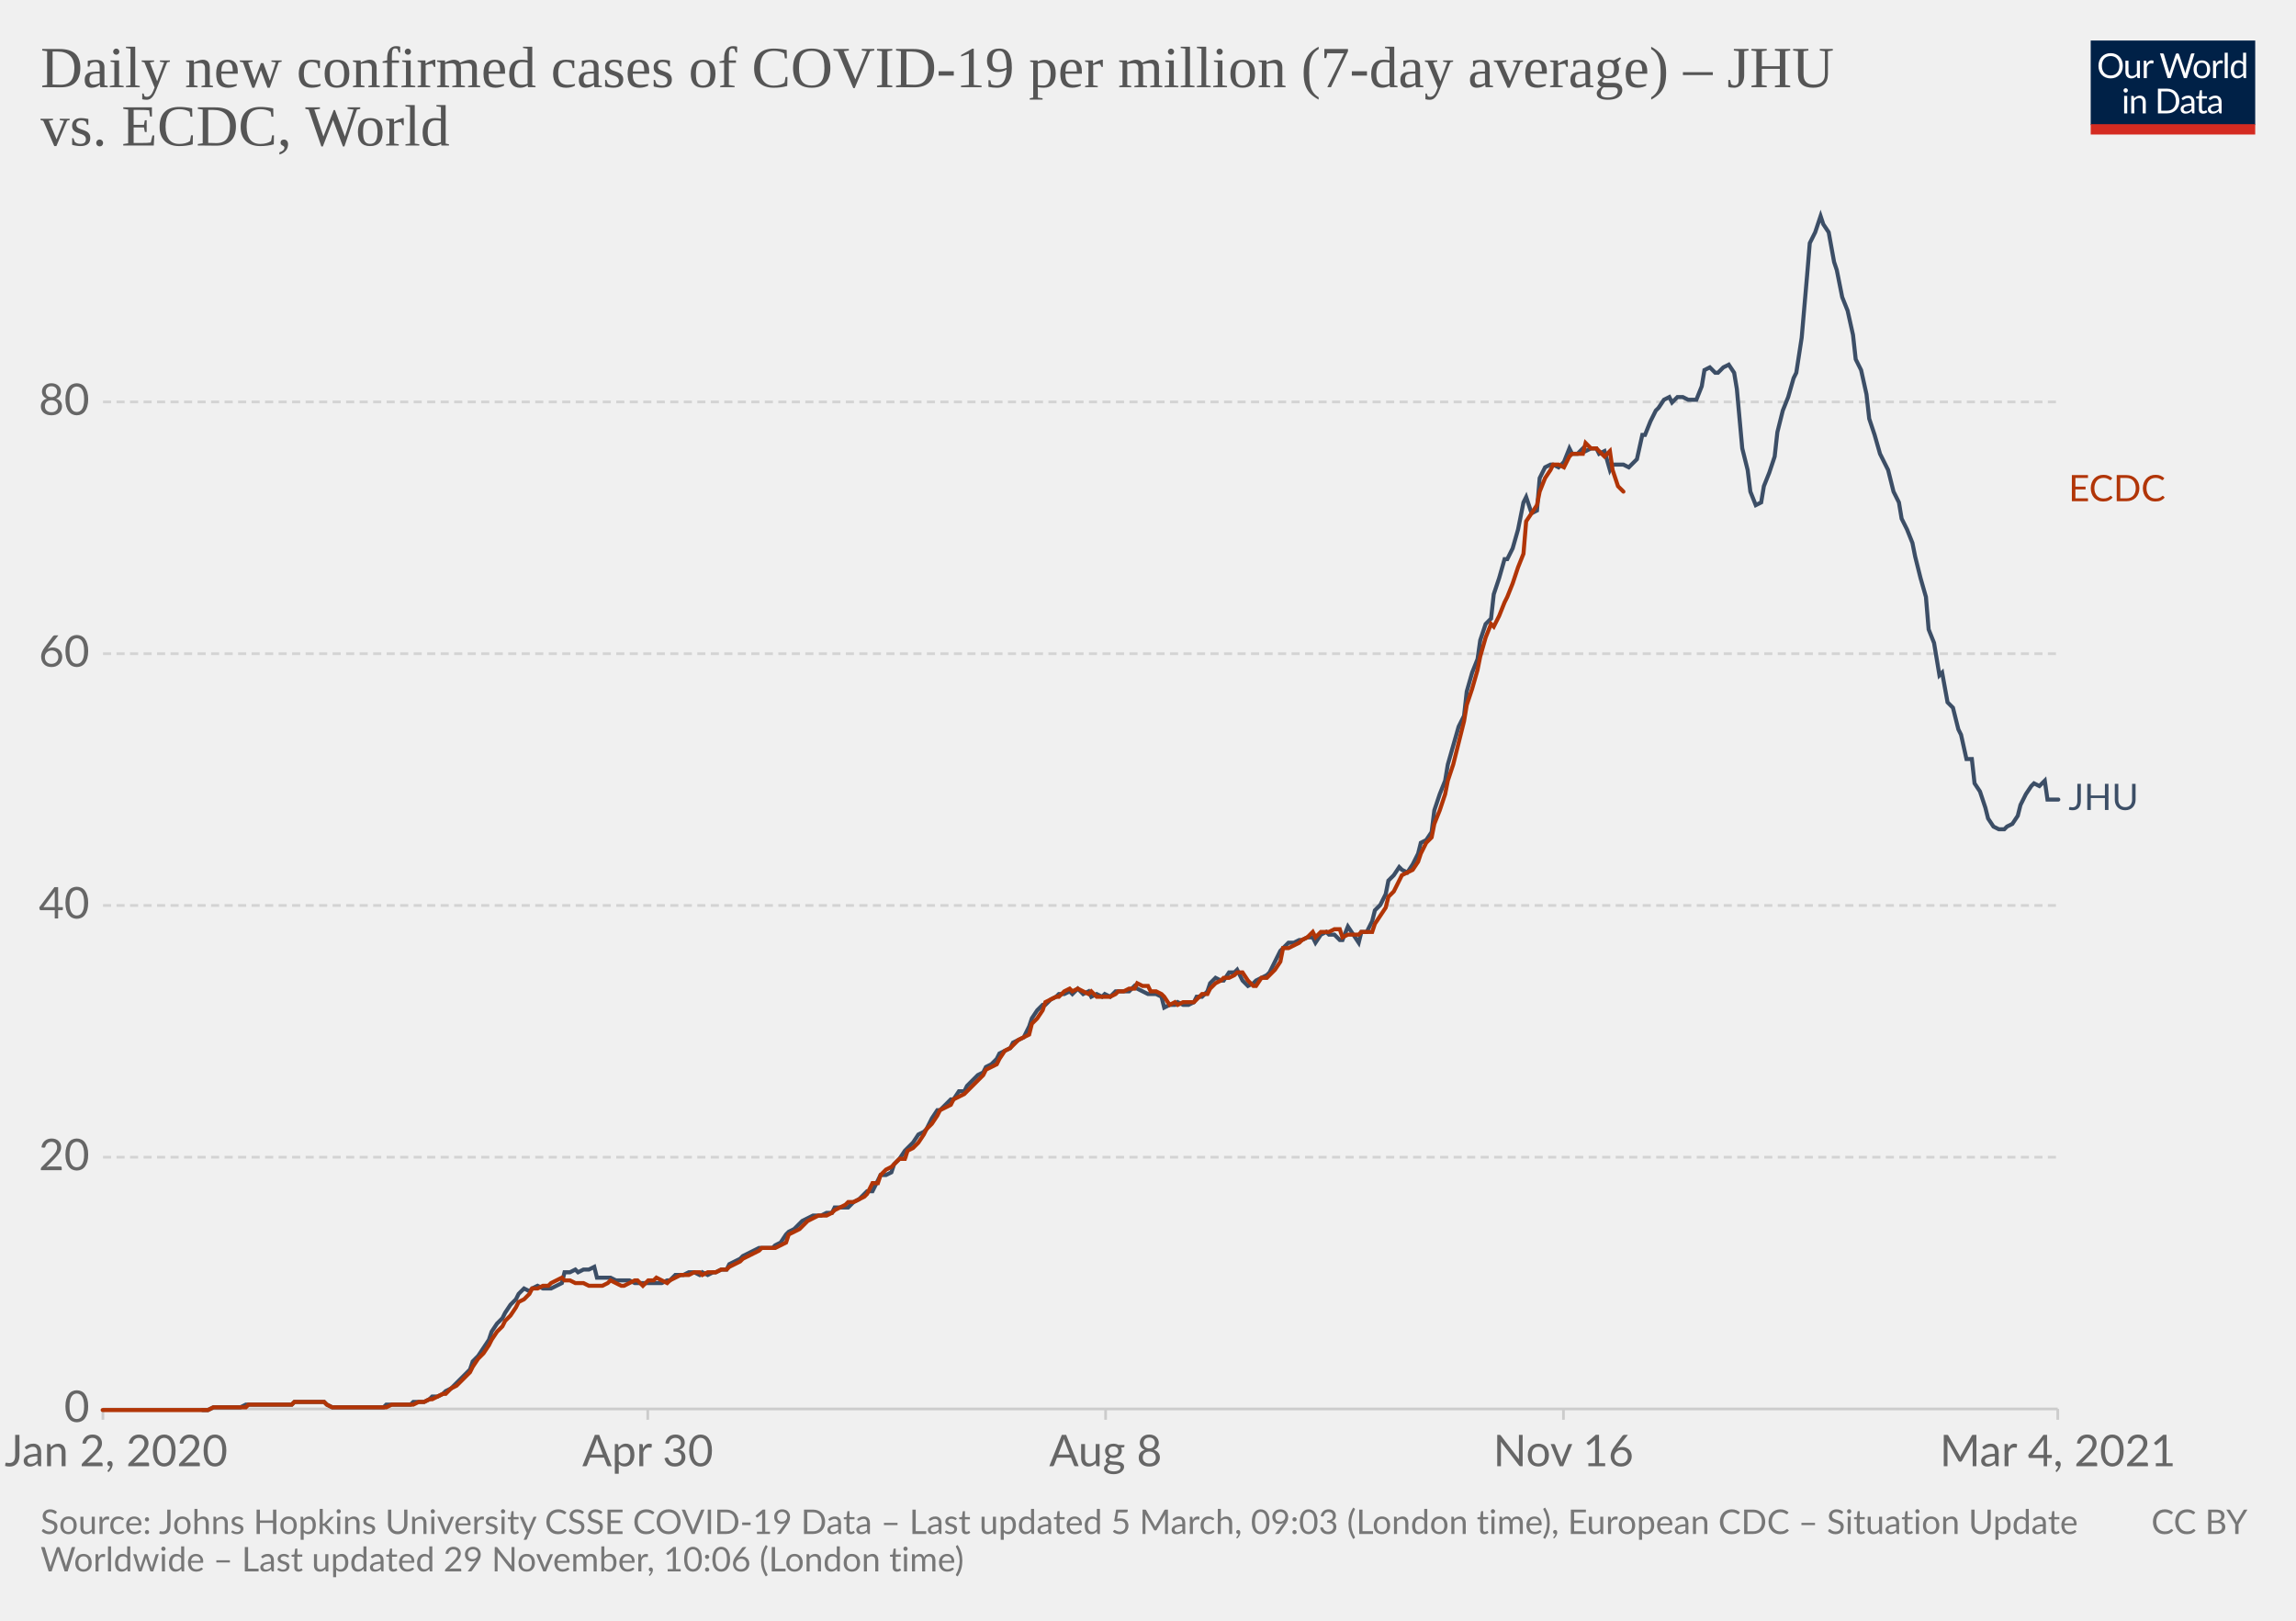
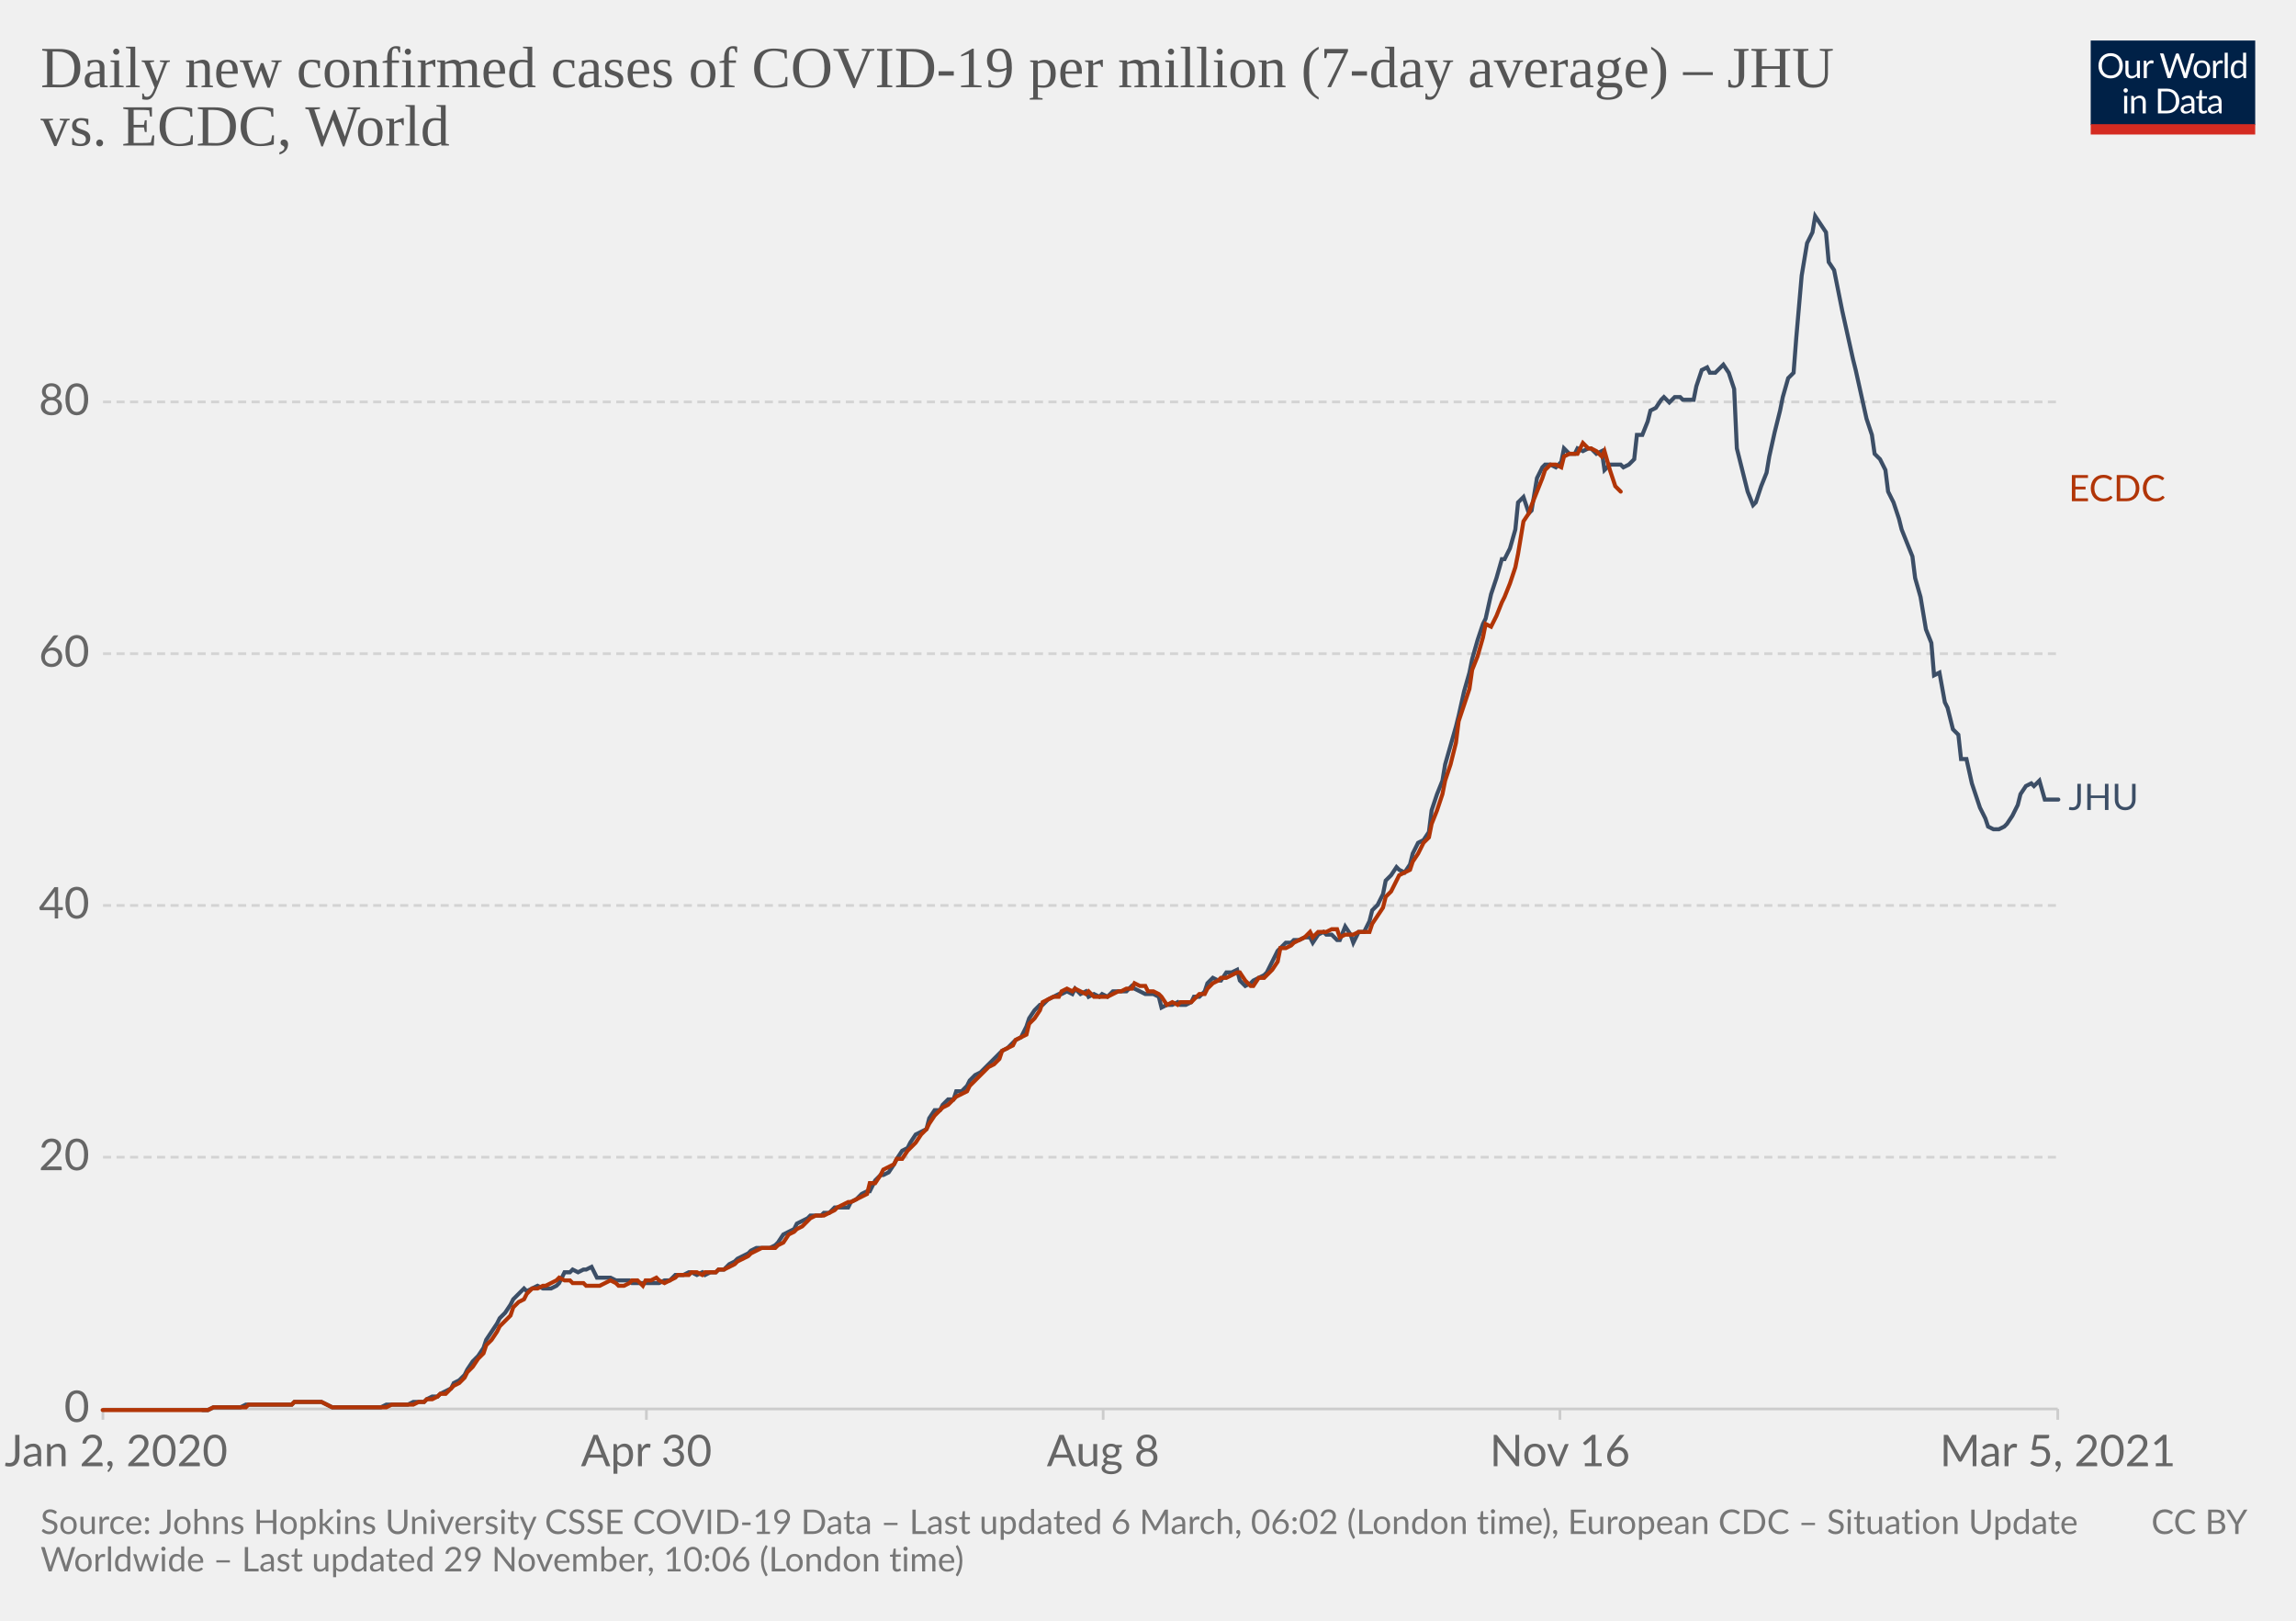
<svg xmlns="http://www.w3.org/2000/svg" version="1.1" style="background-color:#fff;-webkit-font-smoothing:antialiased" width="850" height="600" viewBox="0 0 850 600" font-family="Lato,'Helvetica Neue',Helvetica,Arial,sans-serif" font-size="18" text-rendering="optimizeLegibility">
  <g class="HeaderView">
    <g transform="matrix(.29 0 0 .29 774 15)">
      <svg width="210" height="120" viewBox="0 0 210 120" fill="none">
        <g clip-path="url(#clip0)">
          <path d="M0 0h210v107.89H0V0z" fill="#002147" />
          <path d="M40.98 32.25c0 2.36-.38 4.53-1.12 6.51a14.26 14.26 0 01-8.1 8.4c-1.9.78-4.02 1.17-6.34 1.17a16.6 16.6 0 01-6.33-1.17 14.31 14.31 0 01-8.08-8.4 18.29 18.29 0 01-1.12-6.51c0-2.36.38-4.53 1.12-6.5.75-1.97 1.8-3.67 3.17-5.1a14.32 14.32 0 014.9-3.34c1.92-.8 4.03-1.19 6.34-1.19 2.32 0 4.43.4 6.34 1.19 1.92.8 3.56 1.9 4.93 3.34a14.87 14.87 0 013.17 5.1 18.1 18.1 0 011.12 6.5zm-4.38 0c0-1.94-.26-3.68-.8-5.22a10.91 10.91 0 00-2.24-3.89 9.68 9.68 0 00-3.52-2.46 11.95 11.95 0 00-4.62-.86c-1.68 0-3.21.28-4.6.86a9.88 9.88 0 00-3.54 2.46 10.91 10.91 0 00-2.24 3.9c-.53 1.53-.8 3.27-.8 5.2 0 1.94.27 3.68.8 5.22a11.17 11.17 0 002.24 3.9 10.01 10.01 0 003.55 2.44c1.38.56 2.9.83 4.6.83s3.24-.27 4.61-.83a9.8 9.8 0 003.52-2.44 11.17 11.17 0 002.25-3.9c.53-1.54.8-3.28.8-5.21zm26.22-6.54V48H60.5c-.56 0-.9-.27-1.05-.81l-.31-2.4a12.45 12.45 0 01-3.26 2.6c-1.2.64-2.58.96-4.13.96-1.22 0-2.3-.2-3.24-.6a6.52 6.52 0 01-2.33-1.7 7.37 7.37 0 01-1.43-2.67c-.3-1.04-.46-2.2-.46-3.45V25.7h3.91v14.22c0 1.68.38 2.99 1.15 3.91.77.93 1.96 1.39 3.54 1.39 1.16 0 2.24-.27 3.23-.82a10.42 10.42 0 002.8-2.28V25.7h3.91zm8.61 4.47a9.94 9.94 0 012.6-3.56 5.64 5.64 0 013.76-1.3c.47 0 .92.05 1.34.15.44.1.83.27 1.17.49l-.3 2.92c-.09.37-.3.55-.66.55-.2 0-.5-.04-.9-.13a6.21 6.21 0 00-3.24.18 4.23 4.23 0 00-1.47.92c-.42.4-.81.9-1.17 1.5-.33.58-.64 1.26-.92 2.02V48H67.7V25.71h2.25c.42 0 .72.08.88.25.16.16.27.44.33.83l.26 3.39zm61.16-13.7L122.75 48h-3.82l-7.99-24.05a21.95 21.95 0 01-.42-1.58 38.36 38.36 0 01-.44 1.58L102.05 48h-3.83L88.4 16.47h3.54c.38 0 .7.1.95.29.26.2.43.43.5.73l6.52 21.9.28 1.28.29 1.46.3-1.46.38-1.27 7.41-21.91c.1-.25.26-.48.51-.69.27-.22.58-.33.95-.33h1.23c.38 0 .69.1.92.29a1.77 1.77 0 01.53.73l7.4 21.9a28.4 28.4 0 01.68 2.62 29.52 29.52 0 01.52-2.61l6.54-21.91a1.31 1.31 0 01.48-.7c.27-.21.58-.32.95-.32h3.32zm9.35 8.88c1.63 0 3.1.27 4.4.82a9.43 9.43 0 015.46 5.94c.5 1.4.74 2.98.74 4.73 0 1.76-.25 3.34-.74 4.75a9.43 9.43 0 01-5.46 5.92c-1.3.52-2.77.79-4.4.79-1.64 0-3.12-.27-4.44-.8a9.42 9.42 0 01-3.35-2.3c-.92-1-1.63-2.2-2.13-3.61-.49-1.41-.73-3-.73-4.75s.24-3.33.73-4.73c.5-1.43 1.2-2.64 2.13-3.63a9.4 9.4 0 013.35-2.31c1.32-.55 2.8-.82 4.44-.82zm0 19.89c2.2 0 3.84-.73 4.93-2.2 1.08-1.48 1.63-3.54 1.63-6.18 0-2.66-.55-4.72-1.63-6.2-1.09-1.49-2.73-2.23-4.93-2.23-1.12 0-2.09.2-2.93.57a5.71 5.71 0 00-2.06 1.65 7.5 7.5 0 00-1.24 2.67c-.26 1.04-.4 2.22-.4 3.54 0 2.64.55 4.7 1.64 6.18 1.1 1.47 2.76 2.2 4.99 2.2zm17.97-15.07a9.94 9.94 0 012.6-3.56 5.64 5.64 0 013.76-1.3c.47 0 .91.05 1.34.15.44.1.83.27 1.16.49l-.28 2.92c-.09.37-.31.55-.66.55-.2 0-.5-.04-.9-.13a6.2 6.2 0 00-3.24.18 4.23 4.23 0 00-1.47.92c-.43.4-.82.9-1.17 1.5a13.1 13.1 0 00-.92 2.02V48h-3.94V25.71h2.24c.43 0 .72.08.88.25.17.16.28.44.33.83l.27 3.39zm15.04-14.59V48h-3.92V15.6h3.92zm19.55 15.43a6.22 6.22 0 00-2.38-2.05 6.7 6.7 0 00-2.86-.6c-2.07 0-3.66.75-4.77 2.23-1.12 1.48-1.68 3.6-1.68 6.33 0 1.46.13 2.7.38 3.74a7.29 7.29 0 001.1 2.56 4.35 4.35 0 001.78 1.45c.7.3 1.5.46 2.4.46 1.29 0 2.41-.3 3.36-.88a9.6 9.6 0 002.67-2.49V31.02zm3.91-15.43V48h-2.33c-.56 0-.9-.27-1.06-.81l-.35-2.71a12.13 12.13 0 01-3.25 2.77 8.28 8.28 0 01-4.23 1.06 7.31 7.31 0 01-6.14-2.9c-.73-.96-1.3-2.15-1.69-3.57a18.35 18.35 0 01.07-9.48 11.29 11.29 0 011.89-3.7 8.7 8.7 0 017.06-3.34 7.96 7.96 0 016.12 2.62V15.59h3.91zM46.61 70.71V93H42.7V70.71h3.91zm.84-7c0 .39-.08.75-.24 1.09a2.81 2.81 0 01-1.52 1.47 2.67 2.67 0 01-2.16 0 2.9 2.9 0 01-1.45-1.47 2.67 2.67 0 010-2.16c.15-.35.35-.65.6-.9.25-.27.53-.47.85-.62a2.67 2.67 0 012.16 0c.35.15.65.35.9.62.27.25.47.55.62.9.16.34.24.7.24 1.08zm7.97 10.24c.49-.54 1-1.04 1.54-1.48a9.85 9.85 0 013.66-1.84 8.96 8.96 0 015.43.35c.94.4 1.72.97 2.33 1.71a7.36 7.36 0 011.43 2.67c.32 1.04.49 2.19.49 3.45V93h-3.94V78.81c0-1.69-.4-3-1.17-3.92-.76-.93-1.93-1.4-3.5-1.4a6.6 6.6 0 00-3.25.83c-1 .56-1.92 1.31-2.77 2.27V93h-3.94V70.71h2.35c.56 0 .9.28 1.04.82l.3 2.42zm57.7 3.3c0 2.36-.37 4.5-1.11 6.44a14.3 14.3 0 01-3.17 4.98 14.1 14.1 0 01-4.93 3.2c-1.9.76-4.02 1.13-6.33 1.13H85.8V61.47h11.77c2.31 0 4.42.39 6.33 1.15a13.8 13.8 0 018.1 8.18 17.75 17.75 0 011.12 6.45zm-4.37 0c0-1.94-.26-3.67-.8-5.2a10.94 10.94 0 00-2.23-3.87 9.57 9.57 0 00-3.53-2.42 12.23 12.23 0 00-4.61-.83h-7.5v24.62h7.5c1.7 0 3.24-.28 4.61-.84a9.7 9.7 0 003.53-2.4 10.94 10.94 0 002.24-3.87c.53-1.53.8-3.26.8-5.2zm19.8 5.72c-1.8.06-3.34.2-4.62.44-1.26.22-2.3.51-3.1.88-.8.36-1.37.8-1.74 1.3-.35.5-.53 1.05-.53 1.67 0 .58.1 1.1.3 1.52a3 3 0 00.76 1.05c.34.27.73.46 1.17.6a6.13 6.13 0 001.45.17 7.28 7.28 0 003.5-.81 11.95 11.95 0 002.82-2.2v-4.62zm-12.65-9.11a12.73 12.73 0 013.98-2.66c1.43-.59 3-.88 4.73-.88 1.25 0 2.36.2 3.33.61a6.81 6.81 0 013.94 4.38c.33 1.04.5 2.19.5 3.43V93h-1.74a1.8 1.8 0 01-.88-.18c-.2-.13-.36-.38-.48-.74l-.44-2.12-1.72 1.46a9.48 9.48 0 01-3.74 1.7c-.69.15-1.46.23-2.3.23-.87 0-1.69-.12-2.45-.35a5.34 5.34 0 01-3.34-2.93 6.64 6.64 0 01-.49-2.64c0-.88.25-1.72.73-2.53a6.33 6.33 0 012.35-2.17c1.09-.63 2.5-1.15 4.25-1.54 1.75-.41 3.89-.65 6.42-.7v-1.75c0-1.73-.37-3.03-1.12-3.91-.75-.9-1.84-1.34-3.28-1.34-.97 0-1.78.12-2.44.37-.64.23-1.2.5-1.7.81l-1.23.82c-.33.23-.67.35-1 .35-.27 0-.5-.07-.69-.2a2.1 2.1 0 01-.48-.53l-.7-1.25zm27.67 19.5c-1.76 0-3.12-.5-4.07-1.48-.94-.98-1.41-2.4-1.41-4.25V74h-2.68a.9.9 0 01-.6-.2c-.16-.14-.24-.36-.24-.66v-1.56l3.65-.46.9-6.89a.9.9 0 01.29-.52.88.88 0 01.62-.22H142v7.67h6.44V74H142v13.38c0 .94.22 1.63.68 2.09.45.45 1.04.68 1.76.68a3.21 3.21 0 001.85-.53l.55-.35c.16-.12.3-.18.41-.18.2 0 .4.13.55.38l1.15 1.87a7.45 7.45 0 01-2.44 1.5 8.53 8.53 0 01-2.95.52zm19.68-10.4c-1.8.07-3.34.21-4.62.45-1.26.22-2.3.51-3.1.88-.8.36-1.37.8-1.74 1.3-.35.5-.53 1.05-.53 1.67 0 .58.1 1.1.3 1.52a2.9 2.9 0 00.76 1.05c.34.27.73.46 1.17.6a6.13 6.13 0 001.45.17 7.3 7.3 0 003.5-.81 12.04 12.04 0 002.82-2.2v-4.62zm-12.65-9.1a12.72 12.72 0 013.99-2.66c1.42-.59 3-.88 4.72-.88 1.25 0 2.36.2 3.33.61a6.81 6.81 0 013.94 4.38c.33 1.04.5 2.19.5 3.43V93h-1.74a1.8 1.8 0 01-.88-.18c-.2-.13-.36-.38-.48-.74l-.44-2.12-1.72 1.46a9.48 9.48 0 01-3.74 1.7c-.69.15-1.46.23-2.3.23-.87 0-1.69-.12-2.45-.35a5.33 5.33 0 01-3.34-2.93 6.62 6.62 0 01-.49-2.64c0-.88.25-1.72.73-2.53a6.33 6.33 0 012.35-2.17c1.09-.63 2.5-1.15 4.25-1.54a31.2 31.2 0 016.42-.7v-1.75c0-1.73-.37-3.03-1.12-3.91-.75-.9-1.84-1.34-3.28-1.34-.97 0-1.78.12-2.44.37-.64.23-1.2.5-1.7.81l-1.22.82c-.34.23-.68.35-1.02.35-.26 0-.49-.07-.68-.2a1.88 1.88 0 01-.48-.53l-.7-1.25zM40.98 32.25c0 2.36-.38 4.53-1.12 6.51a14.26 14.26 0 01-8.1 8.4c-1.9.78-4.02 1.17-6.34 1.17a16.6 16.6 0 01-6.33-1.17 14.31 14.31 0 01-8.08-8.4 18.29 18.29 0 01-1.12-6.51c0-2.36.38-4.53 1.12-6.5.75-1.97 1.8-3.67 3.17-5.1a14.32 14.32 0 014.9-3.34c1.92-.8 4.03-1.19 6.34-1.19 2.32 0 4.43.4 6.34 1.19 1.92.8 3.56 1.9 4.93 3.34a14.87 14.87 0 013.17 5.1 18.1 18.1 0 011.12 6.5zm-4.38 0c0-1.94-.26-3.68-.8-5.22a10.91 10.91 0 00-2.24-3.89 9.68 9.68 0 00-3.52-2.46 11.95 11.95 0 00-4.62-.86c-1.68 0-3.21.28-4.6.86a9.88 9.88 0 00-3.54 2.46 10.91 10.91 0 00-2.24 3.9c-.53 1.53-.8 3.27-.8 5.2 0 1.94.27 3.68.8 5.22a11.17 11.17 0 002.24 3.9 10.01 10.01 0 003.55 2.44c1.38.56 2.9.83 4.6.83s3.24-.27 4.61-.83a9.8 9.8 0 003.52-2.44 11.17 11.17 0 002.25-3.9c.53-1.54.8-3.28.8-5.21zm26.22-6.54V48H60.5c-.56 0-.9-.27-1.05-.81l-.31-2.4a12.45 12.45 0 01-3.26 2.6c-1.2.64-2.58.96-4.13.96-1.22 0-2.3-.2-3.24-.6a6.52 6.52 0 01-2.33-1.7 7.37 7.37 0 01-1.43-2.67c-.3-1.04-.46-2.2-.46-3.45V25.7h3.91v14.22c0 1.68.38 2.99 1.15 3.91.77.93 1.96 1.39 3.54 1.39 1.16 0 2.24-.27 3.23-.82a10.42 10.42 0 002.8-2.28V25.7h3.91zm8.61 4.47a9.94 9.94 0 012.6-3.56 5.64 5.64 0 013.76-1.3c.47 0 .92.05 1.34.15.44.1.83.27 1.17.49l-.3 2.92c-.09.37-.3.55-.66.55-.2 0-.5-.04-.9-.13a6.21 6.21 0 00-3.24.18 4.23 4.23 0 00-1.47.92c-.42.4-.81.9-1.17 1.5-.33.58-.64 1.26-.92 2.02V48H67.7V25.71h2.25c.42 0 .72.08.88.25.16.16.27.44.33.83l.26 3.39zm61.16-13.7L122.75 48h-3.82l-7.99-24.05a21.95 21.95 0 01-.42-1.58 38.36 38.36 0 01-.44 1.58L102.05 48h-3.83L88.4 16.47h3.54c.38 0 .7.1.95.29.26.2.43.43.5.73l6.52 21.9.28 1.28.29 1.46.3-1.46.38-1.27 7.41-21.91c.1-.25.26-.48.51-.69.27-.22.58-.33.95-.33h1.23c.38 0 .69.1.92.29a1.77 1.77 0 01.53.73l7.4 21.9a28.4 28.4 0 01.68 2.62 29.52 29.52 0 01.52-2.61l6.54-21.91a1.31 1.31 0 01.48-.7c.27-.21.58-.32.95-.32h3.32zm9.35 8.88c1.63 0 3.1.27 4.4.82a9.43 9.43 0 015.46 5.94c.5 1.4.74 2.98.74 4.73 0 1.76-.25 3.34-.74 4.75a9.43 9.43 0 01-5.46 5.92c-1.3.52-2.77.79-4.4.79-1.64 0-3.12-.27-4.44-.8a9.42 9.42 0 01-3.35-2.3c-.92-1-1.63-2.2-2.13-3.61-.49-1.41-.73-3-.73-4.75s.24-3.33.73-4.73c.5-1.43 1.2-2.64 2.13-3.63a9.4 9.4 0 013.35-2.31c1.32-.55 2.8-.82 4.44-.82zm0 19.89c2.2 0 3.84-.73 4.93-2.2 1.08-1.48 1.63-3.54 1.63-6.18 0-2.66-.55-4.72-1.63-6.2-1.09-1.49-2.73-2.23-4.93-2.23-1.12 0-2.09.2-2.93.57a5.71 5.71 0 00-2.06 1.65 7.5 7.5 0 00-1.24 2.67c-.26 1.04-.4 2.22-.4 3.54 0 2.64.55 4.7 1.64 6.18 1.1 1.47 2.76 2.2 4.99 2.2zm17.97-15.07a9.94 9.94 0 012.6-3.56 5.64 5.64 0 013.76-1.3c.47 0 .91.05 1.34.15.44.1.83.27 1.16.49l-.28 2.92c-.09.37-.31.55-.66.55-.2 0-.5-.04-.9-.13a6.2 6.2 0 00-3.24.18 4.23 4.23 0 00-1.47.92c-.43.4-.82.9-1.17 1.5a13.1 13.1 0 00-.92 2.02V48h-3.94V25.71h2.24c.43 0 .72.08.88.25.17.16.28.44.33.83l.27 3.39zm15.04-14.59V48h-3.92V15.6h3.92zm19.55 15.43a6.22 6.22 0 00-2.38-2.05 6.7 6.7 0 00-2.86-.6c-2.07 0-3.66.75-4.77 2.23-1.12 1.48-1.68 3.6-1.68 6.33 0 1.46.13 2.7.38 3.74a7.29 7.29 0 001.1 2.56 4.35 4.35 0 001.78 1.45c.7.3 1.5.46 2.4.46 1.29 0 2.41-.3 3.36-.88a9.6 9.6 0 002.67-2.49V31.02zm3.91-15.43V48h-2.33c-.56 0-.9-.27-1.06-.81l-.35-2.71a12.13 12.13 0 01-3.25 2.77 8.28 8.28 0 01-4.23 1.06 7.31 7.31 0 01-6.14-2.9c-.73-.96-1.3-2.15-1.69-3.57a18.35 18.35 0 01.07-9.48 11.29 11.29 0 011.89-3.7 8.7 8.7 0 017.06-3.34 7.96 7.96 0 016.12 2.62V15.59h3.91zM46.61 70.71V93H42.7V70.71h3.91zm.84-7c0 .39-.08.75-.24 1.09a2.81 2.81 0 01-1.52 1.47 2.67 2.67 0 01-2.16 0 2.9 2.9 0 01-1.45-1.47 2.67 2.67 0 010-2.16c.15-.35.35-.65.6-.9.25-.27.53-.47.85-.62a2.67 2.67 0 012.16 0c.35.15.65.35.9.62.27.25.47.55.62.9.16.34.24.7.24 1.08zm7.97 10.24c.49-.54 1-1.04 1.54-1.48a9.85 9.85 0 013.66-1.84 8.96 8.96 0 015.43.35c.94.4 1.72.97 2.33 1.71a7.36 7.36 0 011.43 2.67c.32 1.04.49 2.19.49 3.45V93h-3.94V78.81c0-1.69-.4-3-1.17-3.92-.76-.93-1.93-1.4-3.5-1.4a6.6 6.6 0 00-3.25.83c-1 .56-1.92 1.31-2.77 2.27V93h-3.94V70.71h2.35c.56 0 .9.28 1.04.82l.3 2.42zm57.7 3.3c0 2.36-.37 4.5-1.11 6.44a14.3 14.3 0 01-3.17 4.98 14.1 14.1 0 01-4.93 3.2c-1.9.76-4.02 1.13-6.33 1.13H85.8V61.47h11.77c2.31 0 4.42.39 6.33 1.15a13.8 13.8 0 018.1 8.18 17.75 17.75 0 011.12 6.45zm-4.37 0c0-1.94-.26-3.67-.8-5.2a10.94 10.94 0 00-2.23-3.87 9.57 9.57 0 00-3.53-2.42 12.23 12.23 0 00-4.61-.83h-7.5v24.62h7.5c1.7 0 3.24-.28 4.61-.84a9.7 9.7 0 003.53-2.4 10.94 10.94 0 002.24-3.87c.53-1.53.8-3.26.8-5.2zm19.8 5.72c-1.8.06-3.34.2-4.62.44-1.26.22-2.3.51-3.1.88-.8.36-1.37.8-1.74 1.3-.35.5-.53 1.05-.53 1.67 0 .58.1 1.1.3 1.52a3 3 0 00.76 1.05c.34.27.73.46 1.17.6a6.13 6.13 0 001.45.17 7.28 7.28 0 003.5-.81 11.95 11.95 0 002.82-2.2v-4.62zm-12.65-9.11a12.73 12.73 0 013.98-2.66c1.43-.59 3-.88 4.73-.88 1.25 0 2.36.2 3.33.61a6.81 6.81 0 013.94 4.38c.33 1.04.5 2.19.5 3.43V93h-1.74a1.8 1.8 0 01-.88-.18c-.2-.13-.36-.38-.48-.74l-.44-2.12-1.72 1.46a9.48 9.48 0 01-3.74 1.7c-.69.15-1.46.23-2.3.23-.87 0-1.69-.12-2.45-.35a5.34 5.34 0 01-3.34-2.93 6.64 6.64 0 01-.49-2.64c0-.88.25-1.72.73-2.53a6.33 6.33 0 012.35-2.17c1.09-.63 2.5-1.15 4.25-1.54 1.75-.41 3.89-.65 6.42-.7v-1.75c0-1.73-.37-3.03-1.12-3.91-.75-.9-1.84-1.34-3.28-1.34-.97 0-1.78.12-2.44.37-.64.23-1.2.5-1.7.81l-1.23.82c-.33.23-.67.35-1 .35-.27 0-.5-.07-.69-.2a2.1 2.1 0 01-.48-.53l-.7-1.25zm27.67 19.5c-1.76 0-3.12-.5-4.07-1.48-.94-.98-1.41-2.4-1.41-4.25V74h-2.68a.9.9 0 01-.6-.2c-.16-.14-.24-.36-.24-.66v-1.56l3.65-.46.9-6.89a.9.9 0 01.29-.52.88.88 0 01.62-.22H142v7.67h6.44V74H142v13.38c0 .94.22 1.63.68 2.09.45.45 1.04.68 1.76.68a3.21 3.21 0 001.85-.53l.55-.35c.16-.12.3-.18.41-.18.2 0 .4.13.55.38l1.15 1.87a7.45 7.45 0 01-2.44 1.5 8.53 8.53 0 01-2.95.52zm19.68-10.4c-1.8.07-3.34.21-4.62.45-1.26.22-2.3.51-3.1.88-.8.36-1.37.8-1.74 1.3-.35.5-.53 1.05-.53 1.67 0 .58.1 1.1.3 1.52a2.9 2.9 0 00.76 1.05c.34.27.73.46 1.17.6a6.13 6.13 0 001.45.17 7.3 7.3 0 003.5-.81 12.04 12.04 0 002.82-2.2v-4.62zm-12.65-9.1a12.72 12.72 0 013.99-2.66c1.42-.59 3-.88 4.72-.88 1.25 0 2.36.2 3.33.61a6.81 6.81 0 013.94 4.38c.33 1.04.5 2.19.5 3.43V93h-1.74a1.8 1.8 0 01-.88-.18c-.2-.13-.36-.38-.48-.74l-.44-2.12-1.72 1.46a9.48 9.48 0 01-3.74 1.7c-.69.15-1.46.23-2.3.23-.87 0-1.69-.12-2.45-.35a5.33 5.33 0 01-3.34-2.93 6.62 6.62 0 01-.49-2.64c0-.88.25-1.72.73-2.53a6.33 6.33 0 012.35-2.17c1.09-.63 2.5-1.15 4.25-1.54a31.2 31.2 0 016.42-.7v-1.75c0-1.73-.37-3.03-1.12-3.91-.75-.9-1.84-1.34-3.28-1.34-.97 0-1.78.12-2.44.37-.64.23-1.2.5-1.7.81l-1.22.82c-.34.23-.68.35-1.02.35-.26 0-.49-.07-.68-.2a1.88 1.88 0 01-.48-.53l-.7-1.25zM40.98 32.25c0 2.36-.38 4.53-1.12 6.51a14.26 14.26 0 01-8.1 8.4c-1.9.78-4.02 1.17-6.34 1.17a16.6 16.6 0 01-6.33-1.17 14.31 14.31 0 01-8.08-8.4 18.29 18.29 0 01-1.12-6.51c0-2.36.38-4.53 1.12-6.5.75-1.97 1.8-3.67 3.17-5.1a14.32 14.32 0 014.9-3.34c1.92-.8 4.03-1.19 6.34-1.19 2.32 0 4.43.4 6.34 1.19 1.92.8 3.56 1.9 4.93 3.34a14.87 14.87 0 013.17 5.1 18.1 18.1 0 011.12 6.5zm-4.38 0c0-1.94-.26-3.68-.8-5.22a10.91 10.91 0 00-2.24-3.89 9.68 9.68 0 00-3.52-2.46 11.95 11.95 0 00-4.62-.86c-1.68 0-3.21.28-4.6.86a9.88 9.88 0 00-3.54 2.46 10.91 10.91 0 00-2.24 3.9c-.53 1.53-.8 3.27-.8 5.2 0 1.94.27 3.68.8 5.22a11.17 11.17 0 002.24 3.9 10.01 10.01 0 003.55 2.44c1.38.56 2.9.83 4.6.83s3.24-.27 4.61-.83a9.8 9.8 0 003.52-2.44 11.17 11.17 0 002.25-3.9c.53-1.54.8-3.28.8-5.21zm26.22-6.54V48H60.5c-.56 0-.9-.27-1.05-.81l-.31-2.4a12.45 12.45 0 01-3.26 2.6c-1.2.64-2.58.96-4.13.96-1.22 0-2.3-.2-3.24-.6a6.52 6.52 0 01-2.33-1.7 7.37 7.37 0 01-1.43-2.67c-.3-1.04-.46-2.2-.46-3.45V25.7h3.91v14.22c0 1.68.38 2.99 1.15 3.91.77.93 1.96 1.39 3.54 1.39 1.16 0 2.24-.27 3.23-.82a10.42 10.42 0 002.8-2.28V25.7h3.91zm8.61 4.47a9.94 9.94 0 012.6-3.56 5.64 5.64 0 013.76-1.3c.47 0 .92.05 1.34.15.44.1.83.27 1.17.49l-.3 2.92c-.09.37-.3.55-.66.55-.2 0-.5-.04-.9-.13a6.21 6.21 0 00-3.24.18 4.23 4.23 0 00-1.47.92c-.42.4-.81.9-1.17 1.5-.33.58-.64 1.26-.92 2.02V48H67.7V25.71h2.25c.42 0 .72.08.88.25.16.16.27.44.33.83l.26 3.39zm61.16-13.7L122.75 48h-3.82l-7.99-24.05a21.95 21.95 0 01-.42-1.58 38.36 38.36 0 01-.44 1.58L102.05 48h-3.83L88.4 16.47h3.54c.38 0 .7.1.95.29.26.2.43.43.5.73l6.52 21.9.28 1.28.29 1.46.3-1.46.38-1.27 7.41-21.91c.1-.25.26-.48.51-.69.27-.22.58-.33.95-.33h1.23c.38 0 .69.1.92.29a1.77 1.77 0 01.53.73l7.4 21.9a28.4 28.4 0 01.68 2.62 29.52 29.52 0 01.52-2.61l6.54-21.91a1.31 1.31 0 01.48-.7c.27-.21.58-.32.95-.32h3.32zm9.35 8.88c1.63 0 3.1.27 4.4.82a9.43 9.43 0 015.46 5.94c.5 1.4.74 2.98.74 4.73 0 1.76-.25 3.34-.74 4.75a9.43 9.43 0 01-5.46 5.92c-1.3.52-2.77.79-4.4.79-1.64 0-3.12-.27-4.44-.8a9.42 9.42 0 01-3.35-2.3c-.92-1-1.63-2.2-2.13-3.61-.49-1.41-.73-3-.73-4.75s.24-3.33.73-4.73c.5-1.43 1.2-2.64 2.13-3.63a9.4 9.4 0 013.35-2.31c1.32-.55 2.8-.82 4.44-.82zm0 19.89c2.2 0 3.84-.73 4.93-2.2 1.08-1.48 1.63-3.54 1.63-6.18 0-2.66-.55-4.72-1.63-6.2-1.09-1.49-2.73-2.23-4.93-2.23-1.12 0-2.09.2-2.93.57a5.71 5.71 0 00-2.06 1.65 7.5 7.5 0 00-1.24 2.67c-.26 1.04-.4 2.22-.4 3.54 0 2.64.55 4.7 1.64 6.18 1.1 1.47 2.76 2.2 4.99 2.2zm17.97-15.07a9.94 9.94 0 012.6-3.56 5.64 5.64 0 013.76-1.3c.47 0 .91.05 1.34.15.44.1.83.27 1.16.49l-.28 2.92c-.09.37-.31.55-.66.55-.2 0-.5-.04-.9-.13a6.2 6.2 0 00-3.24.18 4.23 4.23 0 00-1.47.92c-.43.4-.82.9-1.17 1.5a13.1 13.1 0 00-.92 2.02V48h-3.94V25.71h2.24c.43 0 .72.08.88.25.17.16.28.44.33.83l.27 3.39zm15.04-14.59V48h-3.92V15.6h3.92zm19.55 15.43a6.22 6.22 0 00-2.38-2.05 6.7 6.7 0 00-2.86-.6c-2.07 0-3.66.75-4.77 2.23-1.12 1.48-1.68 3.6-1.68 6.33 0 1.46.13 2.7.38 3.74a7.29 7.29 0 001.1 2.56 4.35 4.35 0 001.78 1.45c.7.3 1.5.46 2.4.46 1.29 0 2.41-.3 3.36-.88a9.6 9.6 0 002.67-2.49V31.02zm3.91-15.43V48h-2.33c-.56 0-.9-.27-1.06-.81l-.35-2.71a12.13 12.13 0 01-3.25 2.77 8.28 8.28 0 01-4.23 1.06 7.31 7.31 0 01-6.14-2.9c-.73-.96-1.3-2.15-1.69-3.57a18.35 18.35 0 01.07-9.48 11.29 11.29 0 011.89-3.7 8.7 8.7 0 017.06-3.34 7.96 7.96 0 016.12 2.62V15.59h3.91zM46.61 70.71V93H42.7V70.71h3.91zm.84-7c0 .39-.08.75-.24 1.09a2.81 2.81 0 01-1.52 1.47 2.67 2.67 0 01-2.16 0 2.9 2.9 0 01-1.45-1.47 2.67 2.67 0 010-2.16c.15-.35.35-.65.6-.9.25-.27.53-.47.85-.62a2.67 2.67 0 012.16 0c.35.15.65.35.9.62.27.25.47.55.62.9.16.34.24.7.24 1.08zm7.97 10.24c.49-.54 1-1.04 1.54-1.48a9.85 9.85 0 013.66-1.84 8.96 8.96 0 015.43.35c.94.4 1.72.97 2.33 1.71a7.36 7.36 0 011.43 2.67c.32 1.04.49 2.19.49 3.45V93h-3.94V78.81c0-1.69-.4-3-1.17-3.92-.76-.93-1.93-1.4-3.5-1.4a6.6 6.6 0 00-3.25.83c-1 .56-1.92 1.31-2.77 2.27V93h-3.94V70.71h2.35c.56 0 .9.28 1.04.82l.3 2.42zm57.7 3.3c0 2.36-.37 4.5-1.11 6.44a14.3 14.3 0 01-3.17 4.98 14.1 14.1 0 01-4.93 3.2c-1.9.76-4.02 1.13-6.33 1.13H85.8V61.47h11.77c2.31 0 4.42.39 6.33 1.15a13.8 13.8 0 018.1 8.18 17.75 17.75 0 011.12 6.45zm-4.37 0c0-1.94-.26-3.67-.8-5.2a10.94 10.94 0 00-2.23-3.87 9.57 9.57 0 00-3.53-2.42 12.23 12.23 0 00-4.61-.83h-7.5v24.62h7.5c1.7 0 3.24-.28 4.61-.84a9.7 9.7 0 003.53-2.4 10.94 10.94 0 002.24-3.87c.53-1.53.8-3.26.8-5.2zm19.8 5.72c-1.8.06-3.34.2-4.62.44-1.26.22-2.3.51-3.1.88-.8.36-1.37.8-1.74 1.3-.35.5-.53 1.05-.53 1.67 0 .58.1 1.1.3 1.52a3 3 0 00.76 1.05c.34.27.73.46 1.17.6a6.13 6.13 0 001.45.17 7.28 7.28 0 003.5-.81 11.95 11.95 0 002.82-2.2v-4.62zm-12.65-9.11a12.73 12.73 0 013.98-2.66c1.43-.59 3-.88 4.73-.88 1.25 0 2.36.2 3.33.61a6.81 6.81 0 013.94 4.38c.33 1.04.5 2.19.5 3.43V93h-1.74a1.8 1.8 0 01-.88-.18c-.2-.13-.36-.38-.48-.74l-.44-2.12-1.72 1.46a9.48 9.48 0 01-3.74 1.7c-.69.15-1.46.23-2.3.23-.87 0-1.69-.12-2.45-.35a5.34 5.34 0 01-3.34-2.93 6.64 6.64 0 01-.49-2.64c0-.88.25-1.72.73-2.53a6.33 6.33 0 012.35-2.17c1.09-.63 2.5-1.15 4.25-1.54 1.75-.41 3.89-.65 6.42-.7v-1.75c0-1.73-.37-3.03-1.12-3.91-.75-.9-1.84-1.34-3.28-1.34-.97 0-1.78.12-2.44.37-.64.23-1.2.5-1.7.81l-1.23.82c-.33.23-.67.35-1 .35-.27 0-.5-.07-.69-.2a2.1 2.1 0 01-.48-.53l-.7-1.25zm27.67 19.5c-1.76 0-3.12-.5-4.07-1.48-.94-.98-1.41-2.4-1.41-4.25V74h-2.68a.9.9 0 01-.6-.2c-.16-.14-.24-.36-.24-.66v-1.56l3.65-.46.9-6.89a.9.9 0 01.29-.52.88.88 0 01.62-.22H142v7.67h6.44V74H142v13.38c0 .94.22 1.63.68 2.09.45.45 1.04.68 1.76.68a3.21 3.21 0 001.85-.53l.55-.35c.16-.12.3-.18.41-.18.2 0 .4.13.55.38l1.15 1.87a7.45 7.45 0 01-2.44 1.5 8.53 8.53 0 01-2.95.52zm19.68-10.4c-1.8.07-3.34.21-4.62.45-1.26.22-2.3.51-3.1.88-.8.36-1.37.8-1.74 1.3-.35.5-.53 1.05-.53 1.67 0 .58.1 1.1.3 1.52a2.9 2.9 0 00.76 1.05c.34.27.73.46 1.17.6a6.13 6.13 0 001.45.17 7.3 7.3 0 003.5-.81 12.04 12.04 0 002.82-2.2v-4.62zm-12.65-9.1a12.72 12.72 0 013.99-2.66c1.42-.59 3-.88 4.72-.88 1.25 0 2.36.2 3.33.61a6.81 6.81 0 013.94 4.38c.33 1.04.5 2.19.5 3.43V93h-1.74a1.8 1.8 0 01-.88-.18c-.2-.13-.36-.38-.48-.74l-.44-2.12-1.72 1.46a9.48 9.48 0 01-3.74 1.7c-.69.15-1.46.23-2.3.23-.87 0-1.69-.12-2.45-.35a5.33 5.33 0 01-3.34-2.93 6.62 6.62 0 01-.49-2.64c0-.88.25-1.72.73-2.53a6.33 6.33 0 012.35-2.17c1.09-.63 2.5-1.15 4.25-1.54a31.2 31.2 0 016.42-.7v-1.75c0-1.73-.37-3.03-1.12-3.91-.75-.9-1.84-1.34-3.28-1.34-.97 0-1.78.12-2.44.37-.64.23-1.2.5-1.7.81l-1.22.82c-.34.23-.68.35-1.02.35-.26 0-.49-.07-.68-.2a1.88 1.88 0 01-.48-.53l-.7-1.25z" fill="#fff" />
          <path fill="#D42B21" d="M0 106.79h210V120H0z" />
        </g>
        <defs>
          <clipPath id="clip0">
            <path fill="#fff" d="M0 0h210v120H0z" />
          </clipPath>
        </defs>
      </svg>
    </g>
    <a href="https://ourworldindata.org/grapher/daily-covid-cases-per-million-jhu-vs-ecdc?tab=chart&amp;stackMode=absolute&amp;region=World" target="_blank" rel="noopener" font-family="&quot;Playfair Display&quot;,Georgia,&quot;Times New Roman&quot;,serif">
      <text font-size="21.6" x="15" y="32.3" fill="#555">
        <tspan x="15" y="32.28">Daily new confirmed cases of COVID-19 per million (7-day average) – JHU</tspan>
        <tspan x="15" y="53.88">vs. ECDC, World</tspan>
      </text>
    </a>
  </g>
  <g class="LineChart">
    <defs>
      <clipPath id="a">
        <path d="M28.14 0h830v925.6h-830z" />
      </clipPath>
    </defs>
    <g class="DualAxisView">
      <g class="HorizontalAxis">
-         <path stroke="#ccc" d="M38.1 521.6v4M239.8 521.6v4M409.3 521.6v4M578.8 521.6v4M761.8 521.6v4" />
+         <path stroke="#ccc" d="M38.1 521.6v4M239.3 521.6v4M408.4 521.6v4M577.5 521.6v4M761.8 521.6v4" />
        <text x="43" y="542.8" fill="#666" text-anchor="middle" font-size="16.2">Jan 2, 2020</text>
-         <text x="239.8" y="542.8" fill="#666" text-anchor="middle" font-size="16.2">Apr 30</text>
-         <text x="409.3" y="542.8" fill="#666" text-anchor="middle" font-size="16.2">Aug 8</text>
-         <text x="578.8" y="542.8" fill="#666" text-anchor="middle" font-size="16.2">Nov 16</text>
-         <text x="761.8" y="542.8" fill="#666" text-anchor="middle" font-size="16.2">Mar 4, 2021</text>
+         <text x="239.3" y="542.8" fill="#666" text-anchor="middle" font-size="16.2">Apr 30</text>
+         <text x="408.4" y="542.8" fill="#666" text-anchor="middle" font-size="16.2">Aug 8</text>
+         <text x="577.5" y="542.8" fill="#666" text-anchor="middle" font-size="16.2">Nov 16</text>
+         <text x="761.8" y="542.8" fill="#666" text-anchor="middle" font-size="16.2">Mar 5, 2021</text>
      </g>
      <g class="VerticalAxis" fill="#666" dominant-baseline="middle" text-anchor="end" font-size="16.2">
        <text x="33.14" y="521.6">0</text>
        <text x="33.14" y="428.4">20</text>
        <text x="33.14" y="335.2">40</text>
        <text x="33.14" y="242">60</text>
        <text x="33.14" y="148.8">80</text>
      </g>
      <g class="AxisGridLines horizontalLines">
        <path stroke="#ccc" d="M38.14 521.6h723.65" />
        <path stroke="#d3d3d3" stroke-dasharray="3,2" d="M38.14 428.4h723.65M38.14 335.2h723.65M38.14 242h723.65M38.14 148.8h723.65" />
      </g>
    </g>
    <g clip-path="url(#a)">
      <g class="LineLabels" cursor="default">
        <g class="legendMark">
          <text font-size="13.5" x="765.8" y="185.6" fill="#B13507">
            <tspan x="765.79" y="185.55">ECDC</tspan>
          </text>
        </g>
        <g class="legendMark">
          <text font-size="13.5" x="765.8" y="299.9" fill="#3C4E66">
            <tspan x="765.79" y="299.85">JHU</tspan>
          </text>
        </g>
      </g>
      <g class="Lines">
        <g class="key-World_0">
-           <path stroke="#3C4E66" stroke-linecap="round" d="M75 522h2l2-1h10l2-1h17l1-1h11l1 1 2 1h19l1-1h9l1-1h4l2-1 1-1h2l2-1 1-1 2-1 2-2 1-1 2-2 2-2 1-3 2-2 2-3 2-3 1-3 2-3 2-2 1-2 2-3 2-2 1-2 2-2 2 1 1-1 2-1 2 1h3l2-1 2-1 1-4h2l2-1 1 1 2-1h2l2-1 1 4h5l2 1h5l2 1h10l2-1h1l2-2h3l2-1h2l2 1 1-1 2 1 2-1h1l2-1h2l1-2 2-1 2-1 1-1 2-1 2-1 2-1h5l1-1 2-1 2-3 1-1 2-1 2-2 1-1 2-1 2-1h3l2-1h2l1-2h5l2-2 2-1 2-2 1-1h2l2-4 1-2h2l2-1 1-3 2-2 2-3 1-1 2-2 2-3 2-1 1-1 2-4 2-3h1l2-2 2-2h1l2-3h2l1-2 2-2 2-2 2-1 1-2 2-1 2-2 1-2 2-1 2-1 1-2 2-1 2-1 2-4 1-3 2-3 2-2h1l2-2 2-1 1-1h2l2-1 1 1 2-2 2 2 2-1 1 2 2-1 2 1 1-1 2 1 2-2h5l2-2 1 1 2 1 2 1h3l2 1 1 4 2-1h2l1-1 2 1h2l2-1 1-2h2l2-2 1-3 2-2 2 1h1l2-3h2l1-1 2 4 2 2 2-1 1-1 2-1 2-1 1-1 2-4 2-4 1-1 2-2h2l2-1h1l2-1h2l1 2 2-3 2-1 1 1h2l2 2h1l2-5 2 3 2 3 1-4h2l2-4 1-4 2-2 2-4 1-5 2-2 2-3 1 1 2 1 2-3 2-4 1-4 2-1 2-3 1-8 2-6 2-5 1-6 2-7 2-7 2-4 1-9 2-7 2-5 1-7 2-6 2-2 1-9 2-6 2-7h1l2-4 2-7 2-10 1-2 2 6 2-1 1-12 2-4 2-1h1l2 1 2-2 2-5 1 2h2l2-2 1 1 2-1h2l1 2 2-1 2 7 1-2h4l2 1 1-1 2-2 2-9h1l2-5 2-4 1-1 2-3 2-1 1 2 2-2h2l2 1h3l2-5 1-6 2-1 2 2h1l2-2 2-1 2 3 1 6 2 22 2 8 1 8 2 5 2-1 1-6 2-5 2-6 1-9 2-8 2-5 2-7 1-2 2-13 2-23 1-12 2-4 2-6 1 3 2 3 2 11 1 3 2 10 2 5 2 9 1 9 2 4 2 9 1 9 2 6 2 7 1 2 2 4 2 8 2 4 1 6 2 4 2 5 1 5 2 8 2 7 1 12 2 5 2 12 1-1 2 11 2 2 2 8 1 2 2 9h2l1 9 2 3 2 6 1 4 2 3 2 1h2l1-1 2-1 2-3 1-4 2-4 2-3 1-1 2 1 2-2 1 7h4" fill="none" stroke-width="1.5" />
+           <path stroke="#3C4E66" stroke-linecap="round" d="M75 522h2l2-1h10l2-1h17l1-1h10l2 1 2 1h18l2-1h8l2-1h4l1-1 2-1h2l1-1 2-1 2-1 1-2 2-1 2-2 1-2 2-3 2-2 2-3 1-3 2-3 2-3 1-2 2-2 2-3 1-2 2-2 2-2 1 1 2-1 2-1 2 1h3l2-1 1-1 2-4h2l1-1 2 1 2-1h1l2-1 2 4h5l2 1h5l1 1h10l2-1h2l2-2h3l2-1h1l2 1 2-1 1 1 2-1h2l1-1h2l2-2 2-1 1-1 2-1 2-1 1-1 2-1h5l2-1 1-1 2-3 2-1 2-1 1-2 2-1 2-1 1-1h4l1-1h2l2-2h5l1-2 2-1 2-2 2-1h1l2-4 2-2h1l2-1 2-3 1-2 2-3 2-1 1-2 2-3 2-1 2-1 1-4 2-3h2l1-2 2-2h2l1-3h2l2-2 1-2 2-2 2-1 2-2 1-1 2-2 2-2 1-1 2-1 2-2 1-1 2-1 2-4 1-3 2-3 2-2h1l2-2 2-1 2-1h1l2-1 2 1 1-2 2 2 2-1 1 2 2-1 2 1 1-1 2 1 2-2h5l2-2 1 1 2 1 2 1h3l2 1 1 4 2-1h2l2-1 1 1h2l2-1 1-2h2l2-2 1-3 2-2 2 1h1l2-3h2l2-1 1 4 2 2 2-1 1-1 2-1 2-1 1-1 2-4 2-4 1-1 2-2h2l1-1h2l2-1h2l1 2 2-3 2-1 1 1h2l2 2h1l2-5 2 3 1 3 2-4h2l2-4 1-4 2-2 2-4 1-5 2-2 2-3 1 1 2 1 2-3 1-4 2-4 2-1 2-3 1-8 2-6 2-5 1-6 2-7 2-7 1-4 2-9 2-7 1-5 2-7 2-6 1-2 2-9 2-6 2-7h1l2-4 2-7 1-10 2-2 2 6 1-1 2-12 2-4 1-1h2l2 1 2-2 1-5 2 2h2l1-2 2 1 2-1h1l2 2 2-1 1 7 2-2h4l1 1 2-1 2-2 1-9h2l2-5 1-4 2-1 2-3 1-1 2 2 2-2h2l1 1h4l1-5 2-6 2-1 1 2h2l2-2 1-1 2 3 2 6 1 22 2 8 2 8 2 5 1-1 2-6 2-5 1-6 2-9 2-8 1-5 2-7 2-2 1-13 2-23 2-12 2-4 1-6 2 3 2 3 1 11 2 3 2 10 1 5 2 9 2 9 1 4 2 9 2 9 2 6 1 7 2 2 2 4 1 8 2 4 2 6 1 4 2 5 2 5 1 8 2 7 2 12 2 5 1 12 2-1 2 11 1 2 2 8 2 2 1 9h2l2 9 1 3 2 6 2 4 1 3 2 1h2l2-1 1-1 2-3 2-4 1-4 2-3 2-1 1 1 2-2 2 7h5" fill="none" stroke-width="1.5" />
        </g>
        <g class="key-World_1">
-           <path stroke="#B13507" stroke-linecap="round" d="M38 522h39l2-1h12l1-1h16l1-1h11l1 1 2 1h20l2-1h8l2-1h2l2-1h1l2-1 2-1h1l2-2 2-1 1-1 2-2 2-2 1-2 2-3 2-2 2-3 1-2 2-3 2-2 1-2 2-2 2-3 1-2 2-1 2-2 1-2h2l2-1h2l1-1 2-1 2-1 1 1h2l2 1h3l2 1h5l2-1 1-1 2 1 2 1h1l2-1 2-1h1l2 2 2-2h2l1-1 2 1 2 1 1-1 2-1 2-1h3l2-1h2l1 1 2-1h3l2-1h2l1-1 2-1 2-1 1-1 2-1 2-1 2-1 1-1h5l2-1 2-1 1-3 2-1 2-1 1-1 2-2 2-1 2-1h3l2-1 1-1 2-1 2-1 1-1h2l2-1 2-1 1-1 2-4h2l1-3 2-2 2-1 1-1 2-2h2l1-3 2-1 2-2 2-3 1-2 2-2 2-3 1-2 2-1 2-1 1-2 2-1 2-1 1-1 2-2 2-2 2-2 1-2 2-1 2-1 1-2 2-3 2-1 1-1 2-2 2-1 2-1 1-4 2-2 2-3 1-3 2-1 2-1h1l2-2 2-1 1 1 2-1 2 1 2 1 1-1 2 2h5l2-1 1-1h2l2-1h2l1-2 2 1h2l1 2h2l2 1 1 1 2 3 2-1 1 1 2-1h4l1-1 2-2h2l1-2 2-2 2-1 1-1h2l2-1 1-1h2l2 3 2 2h1l2-3h2l1-1 2-2 2-3 1-5h2l2-1 2-1 1-1 2-1 2-2 1 2 2-2h3l2-1h2l1 3 2-1h4l1-1h4l1-3 2-3 2-3 1-4 2-2 2-4 1-2 2-1 2-1 2-3 1-3 2-4 2-2 1-5 2-5 2-6 1-5 2-6 2-8 2-8 1-6 2-6 2-7 1-5 2-7 2-5 1 1 2-4 2-5 1-2 2-5 2-6 2-5 1-12 2-3 2-3 1-5 2-5 2-3 1-2h2l2 1 2-4 1-1h4l1-4 2 2h2l1 1 2 2 2-2 1 7 2 6 2 2" fill="none" stroke-width="1.5" />
+           <path stroke="#B13507" stroke-linecap="round" d="M38 522h39l2-1h12l1-1h16l1-1h10l2 1 2 1h20l2-1h8l2-1h2l1-1h2l2-1 1-1h2l2-2 1-1 2-1 2-2 1-2 2-2 2-3 2-2 1-3 2-2 2-3 1-2 2-2 2-2 1-3 2-2 2-1 1-2 2-2h2l2-1h1l2-1 2-1 1-1 2 1h2l1 1h4l1 1h5l2-1 2-1 2 1 1 1h2l2-1 1-1h2l2 2 1-2h2l2-1 1 1 2 1 2-1 2-1 1-1h4l1-1h2l2 1 1-1h4l1-1h2l2-1 2-1 1-1 2-1 2-1 1-1 2-1 2-1h5l1-1 2-1 2-3 2-1 1-1 2-1 2-2 1-1 2-1h3l2-1 2-1 1-1 2-1 2-1h1l2-1 2-1 2-1 1-4h2l2-3 1-2 2-1 2-1 1-2h2l2-3 1-1 2-2 2-3 2-2 1-2 2-3 2-2 1-1 2-1 2-2 1-1 2-1 2-1 1-2 2-2 2-2 2-2 1-1 2-1 2-2 1-3 2-1 2-1 1-2 2-1 2-1 1-4 2-2 2-3 1-3 2-1 2-1h2l1-2 2-1 2 1 1-1 2 1 2 1 1-1 2 2h5l2-1 2-1h1l2-1h2l1-2 2 1h2l1 2h2l2 1 1 1 2 3 2-1 2 1 1-1h4l1-1 2-2h2l1-2 2-2 2-1 1-1h2l2-1 2-1h1l2 3 2 2h1l2-3h2l1-1 2-2 2-3 1-5h2l2-1 1-1 2-1 2-1 2-2 1 2 2-2h3l2-1h2l1 3 2-1h3l2-1h4l1-3 2-3 2-3 1-4 2-2 2-4 1-2 2-1 2-1 1-3 2-3 2-4 2-2 1-5 2-5 2-6 1-5 2-6 2-8 1-8 2-6 2-6 1-7 2-5 2-7 1-5 2 1 2-4 2-5 1-2 2-5 2-6 1-5 2-12 2-3 1-3 2-5 2-5 1-3 2-2h2l2 1 1-4 2-1h3l2-4 2 2h1l2 1 2 2 1-2 2 7 2 6 2 2" fill="none" stroke-width="1.5" />
        </g>
      </g>
    </g>
  </g>
  <g class="SourcesFooter" fill="#777">
    <g class="clickable" fill="#777">
      <text font-size="12.6" x="15" y="567.9">
-         <tspan x="15" y="567.88">Source: Johns Hopkins University CSSE COVID-19 Data – Last updated 5 March, 09:03 (London time), European CDC – Situation Update</tspan>
+         <tspan x="15" y="567.88">Source: Johns Hopkins University CSSE COVID-19 Data – Last updated 6 March, 06:02 (London time), European CDC – Situation Update</tspan>
        <tspan x="15" y="581.74">Worldwide – Last updated 29 November, 10:06 (London time)</tspan>
      </text>
    </g>
    <text font-size="12.6" x="796.4" y="567.9">
      <tspan x="796.44" y="567.88">
        <a class="cclogo" href="http://creativecommons.org/licenses/by/4.0/deed.en_US" target="_blank" fill="#777">CC BY</a>
      </tspan>
    </text>
  </g>
</svg>
